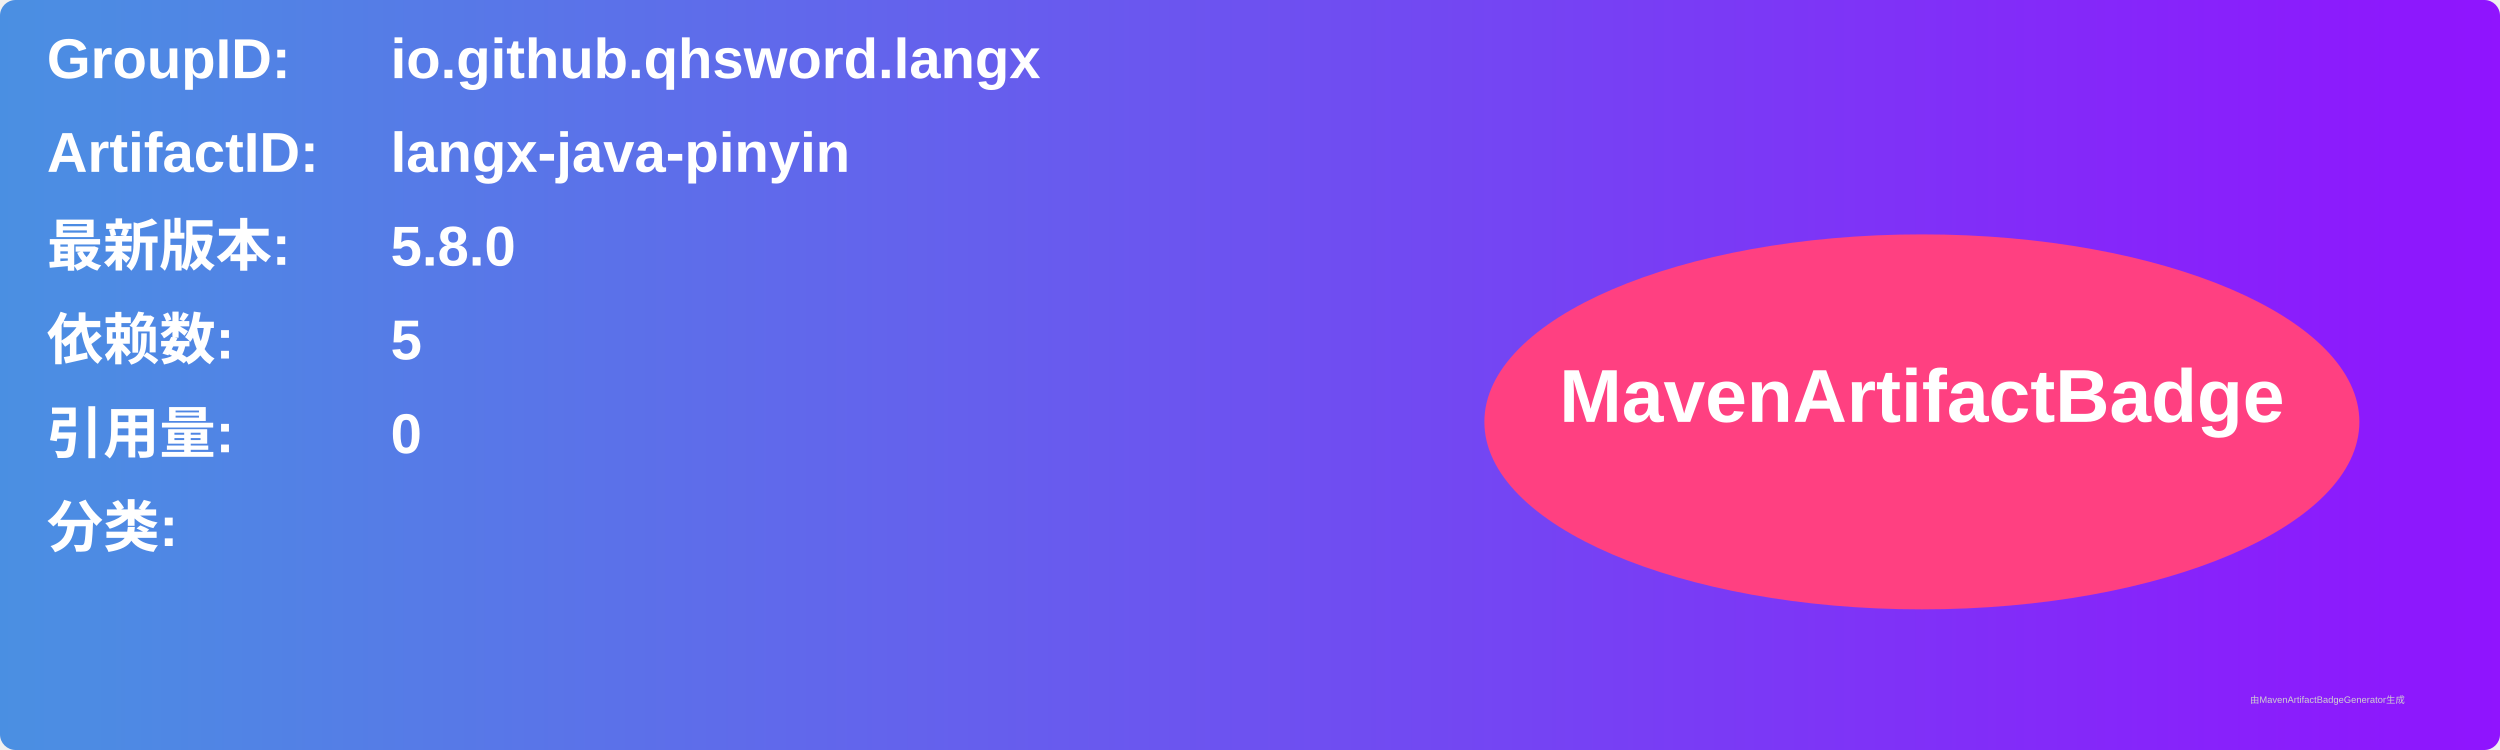
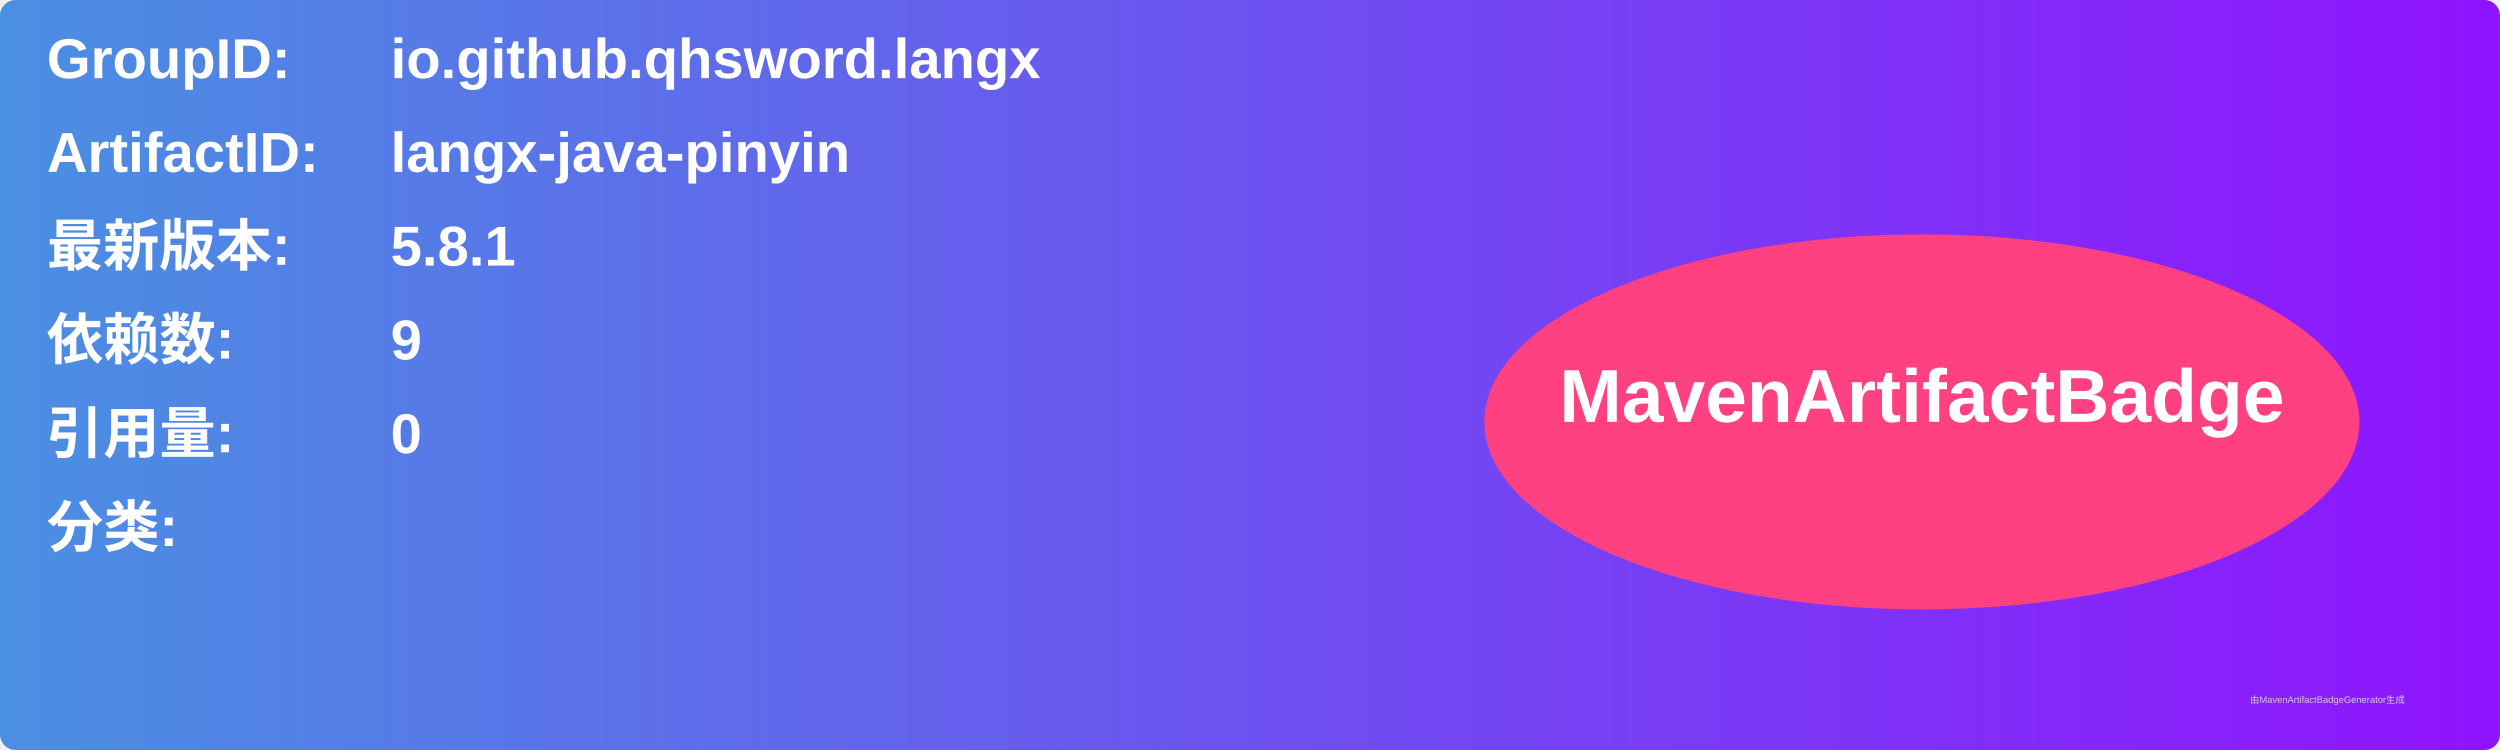
<svg xmlns="http://www.w3.org/2000/svg" width="800" height="240" viewBox="0 0 800 240">
  <linearGradient id="grad" x1="0%" y1="0%" x2="100%" y2="0%">
    <stop offset="0%" stop-color="#4a90e2" />
    <stop offset="100%" stop-color="#9013fe" />
  </linearGradient>
  <rect width="100%" height="100%" rx="5" ry="5" fill="url(#grad)" />
  <g transform="translate(15, 15)">
    <text x="0" y="10" font-family="Arial" font-size="18" fill="white" font-weight="bold" width="260">GroupID:</text>
    <text x="110" y="10" font-family="Arial" font-size="18" fill="white" font-weight="bold" width="460">io.github.qhsword.langx</text>
    <text x="0" y="40" font-family="Arial" font-size="18" fill="white" font-weight="bold" width="260">ArtifactID:</text>
    <text x="110" y="40" font-family="Arial" font-size="18" fill="white" font-weight="bold" width="460">langx-java-pinyin</text>
    <text x="0" y="70" font-family="Arial" font-size="18" fill="white" font-weight="bold">最新版本:</text>
    <text x="110" y="70" font-family="Arial" font-size="18" fill="white" font-weight="bold">
-       <tspan font-weight="bold">5.8.0</tspan>
+       <tspan font-weight="bold">5.8.1</tspan>
    </text>
    <text x="0" y="100" font-family="Arial" font-size="18" fill="white" font-weight="bold">依赖数: </text>
    <text x="110" y="100" font-family="Arial" font-size="18" fill="white">
-       <tspan font-weight="bold">5</tspan>
+       <tspan font-weight="bold">9</tspan>
    </text>
    <text x="0" y="130" font-family="Arial" font-size="18" fill="white" font-weight="bold">引用量: </text>
    <text x="110" y="130" font-family="Arial" font-size="18" fill="white">
      <tspan font-weight="bold">0</tspan>
    </text>
    <text x="0" y="160" font-family="Arial" font-size="18" fill="white" font-weight="bold">分类:</text>
    <text x="10" y="190" font-family="Arial" font-size="10" fill="white">
      <tspan font-weight="bold" />
    </text>
    <ellipse cx="600" cy="120" rx="140" ry="60" fill="#ff4081" />
    <text x="600" y="120" text-anchor="middle" font-family="Arial" font-size="24" fill="white" font-weight="bold">MavenArtifactBadge</text>
  </g>
  <text x="720" y="225" font-family="Arial" font-size="3" fill="#d0d0d0">由MavenArtifactBadgeGenerator生成</text>
</svg>
